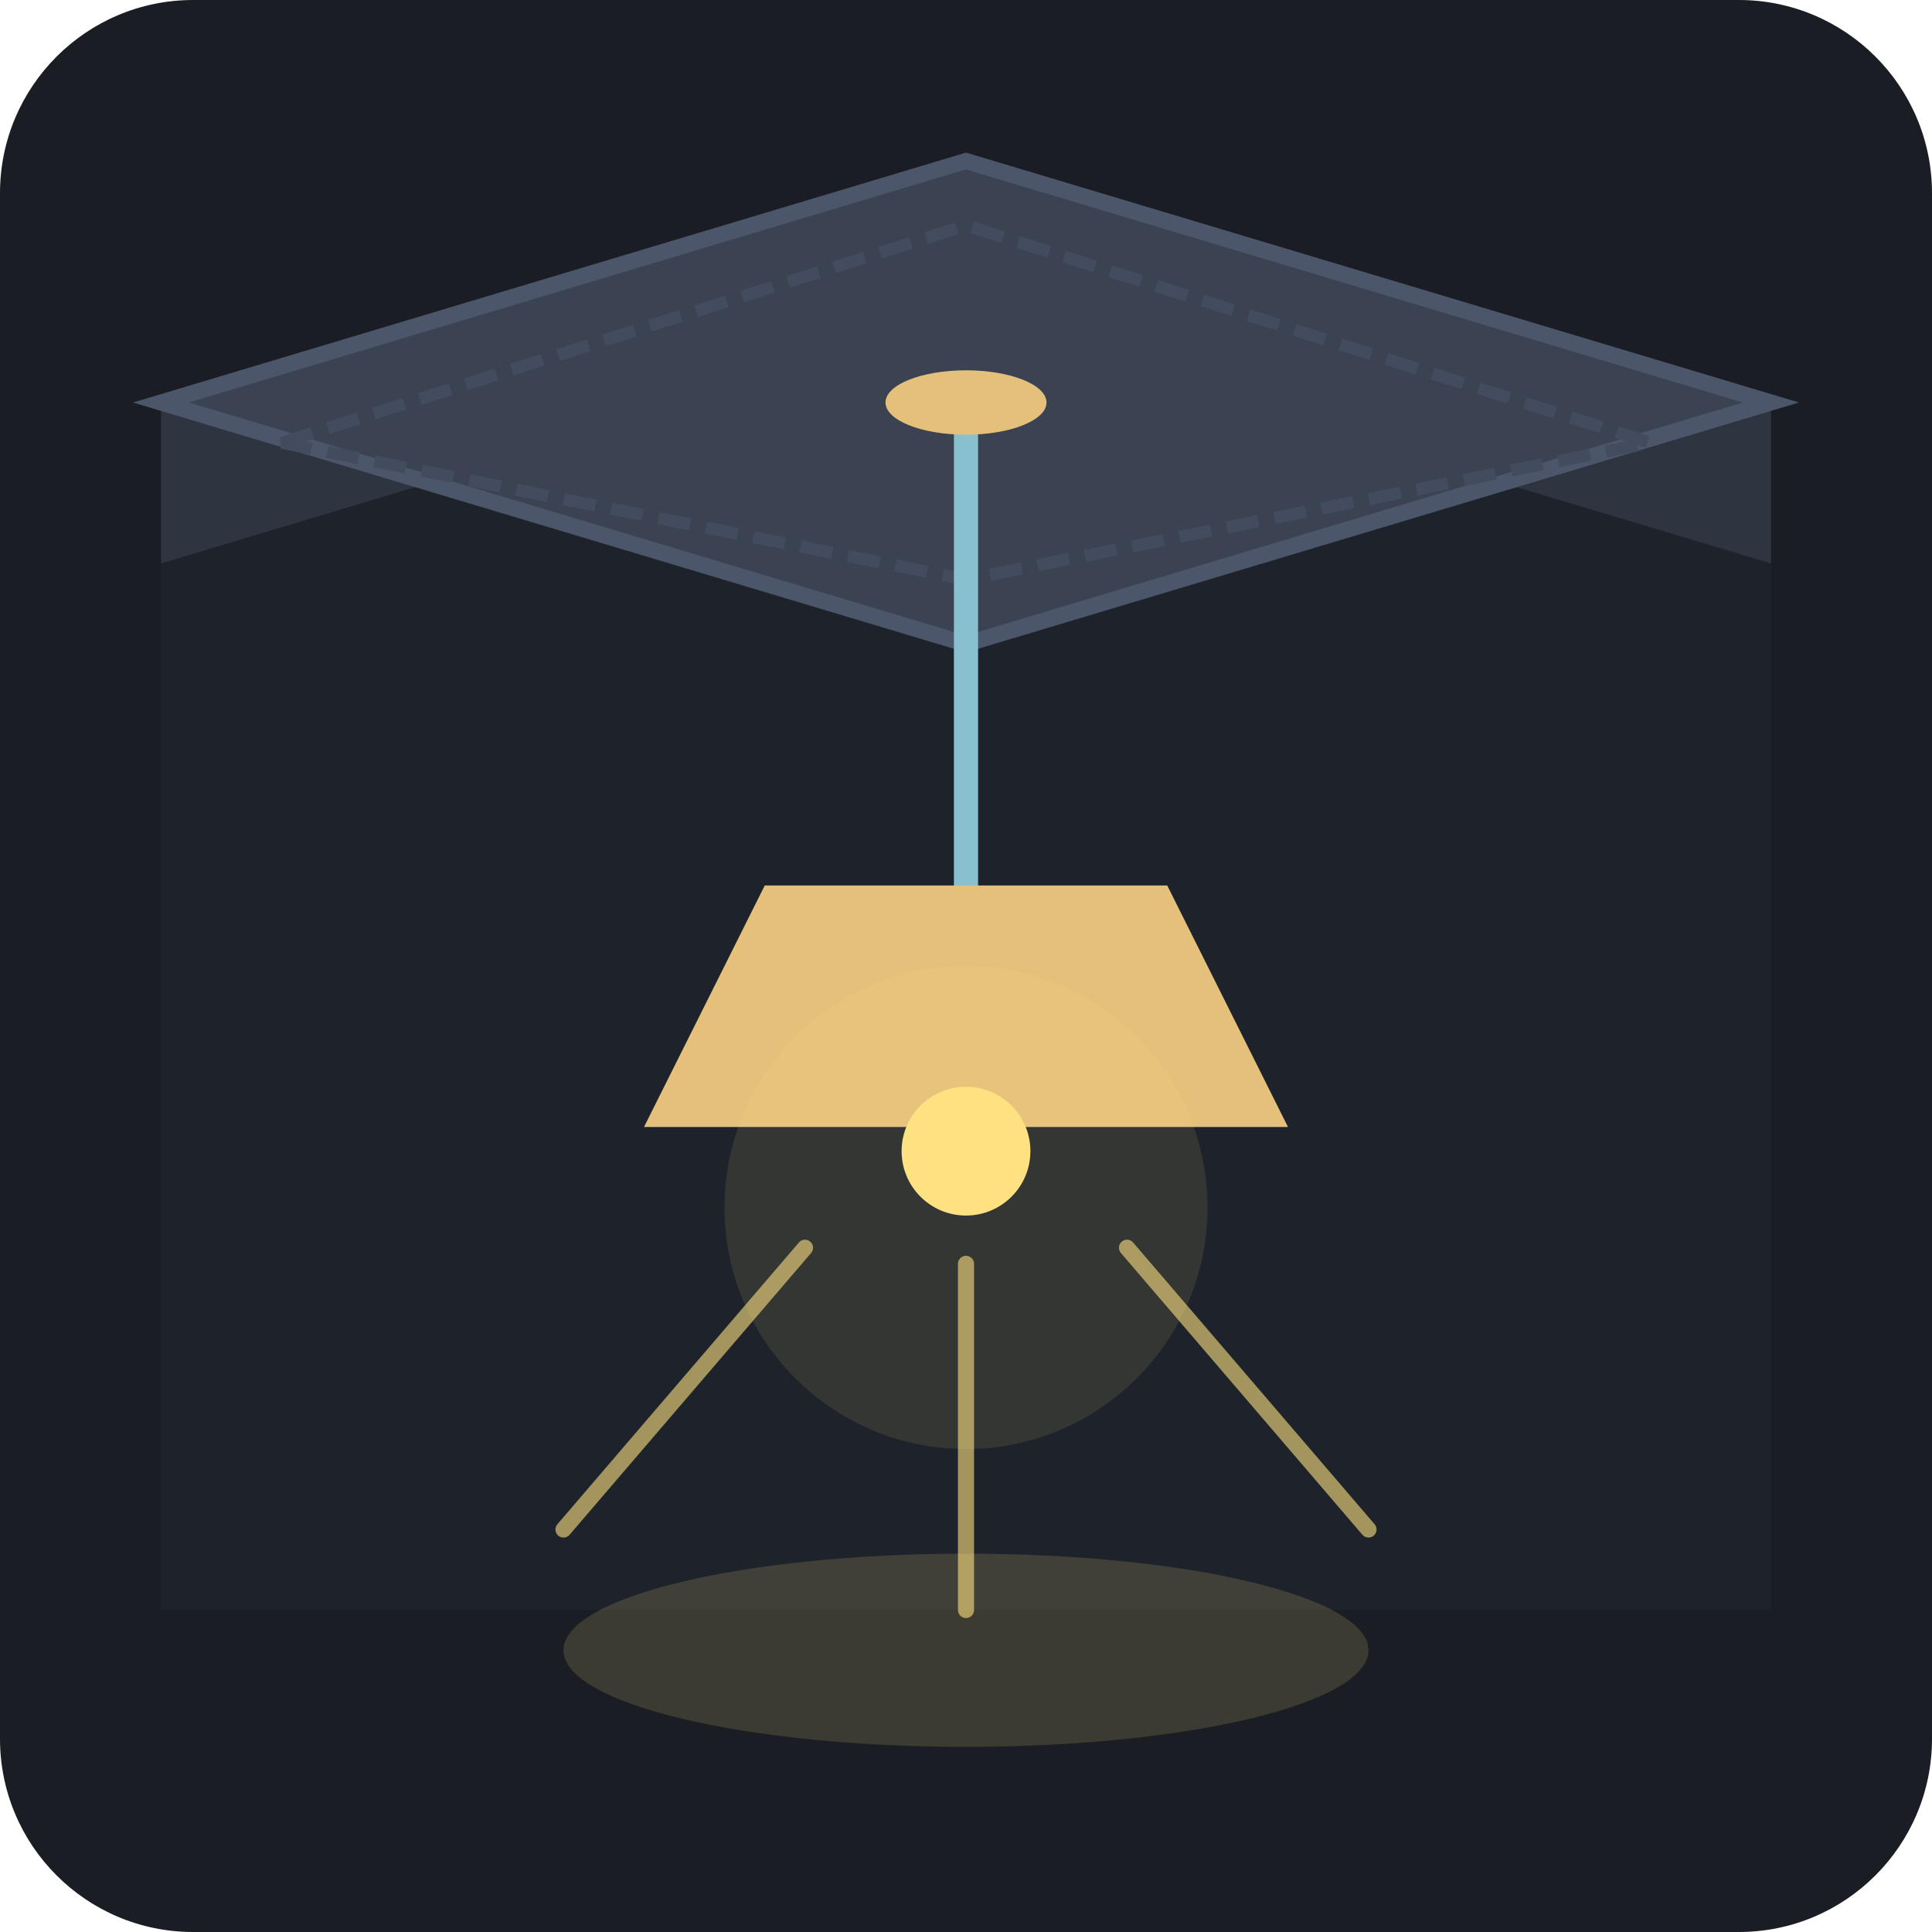
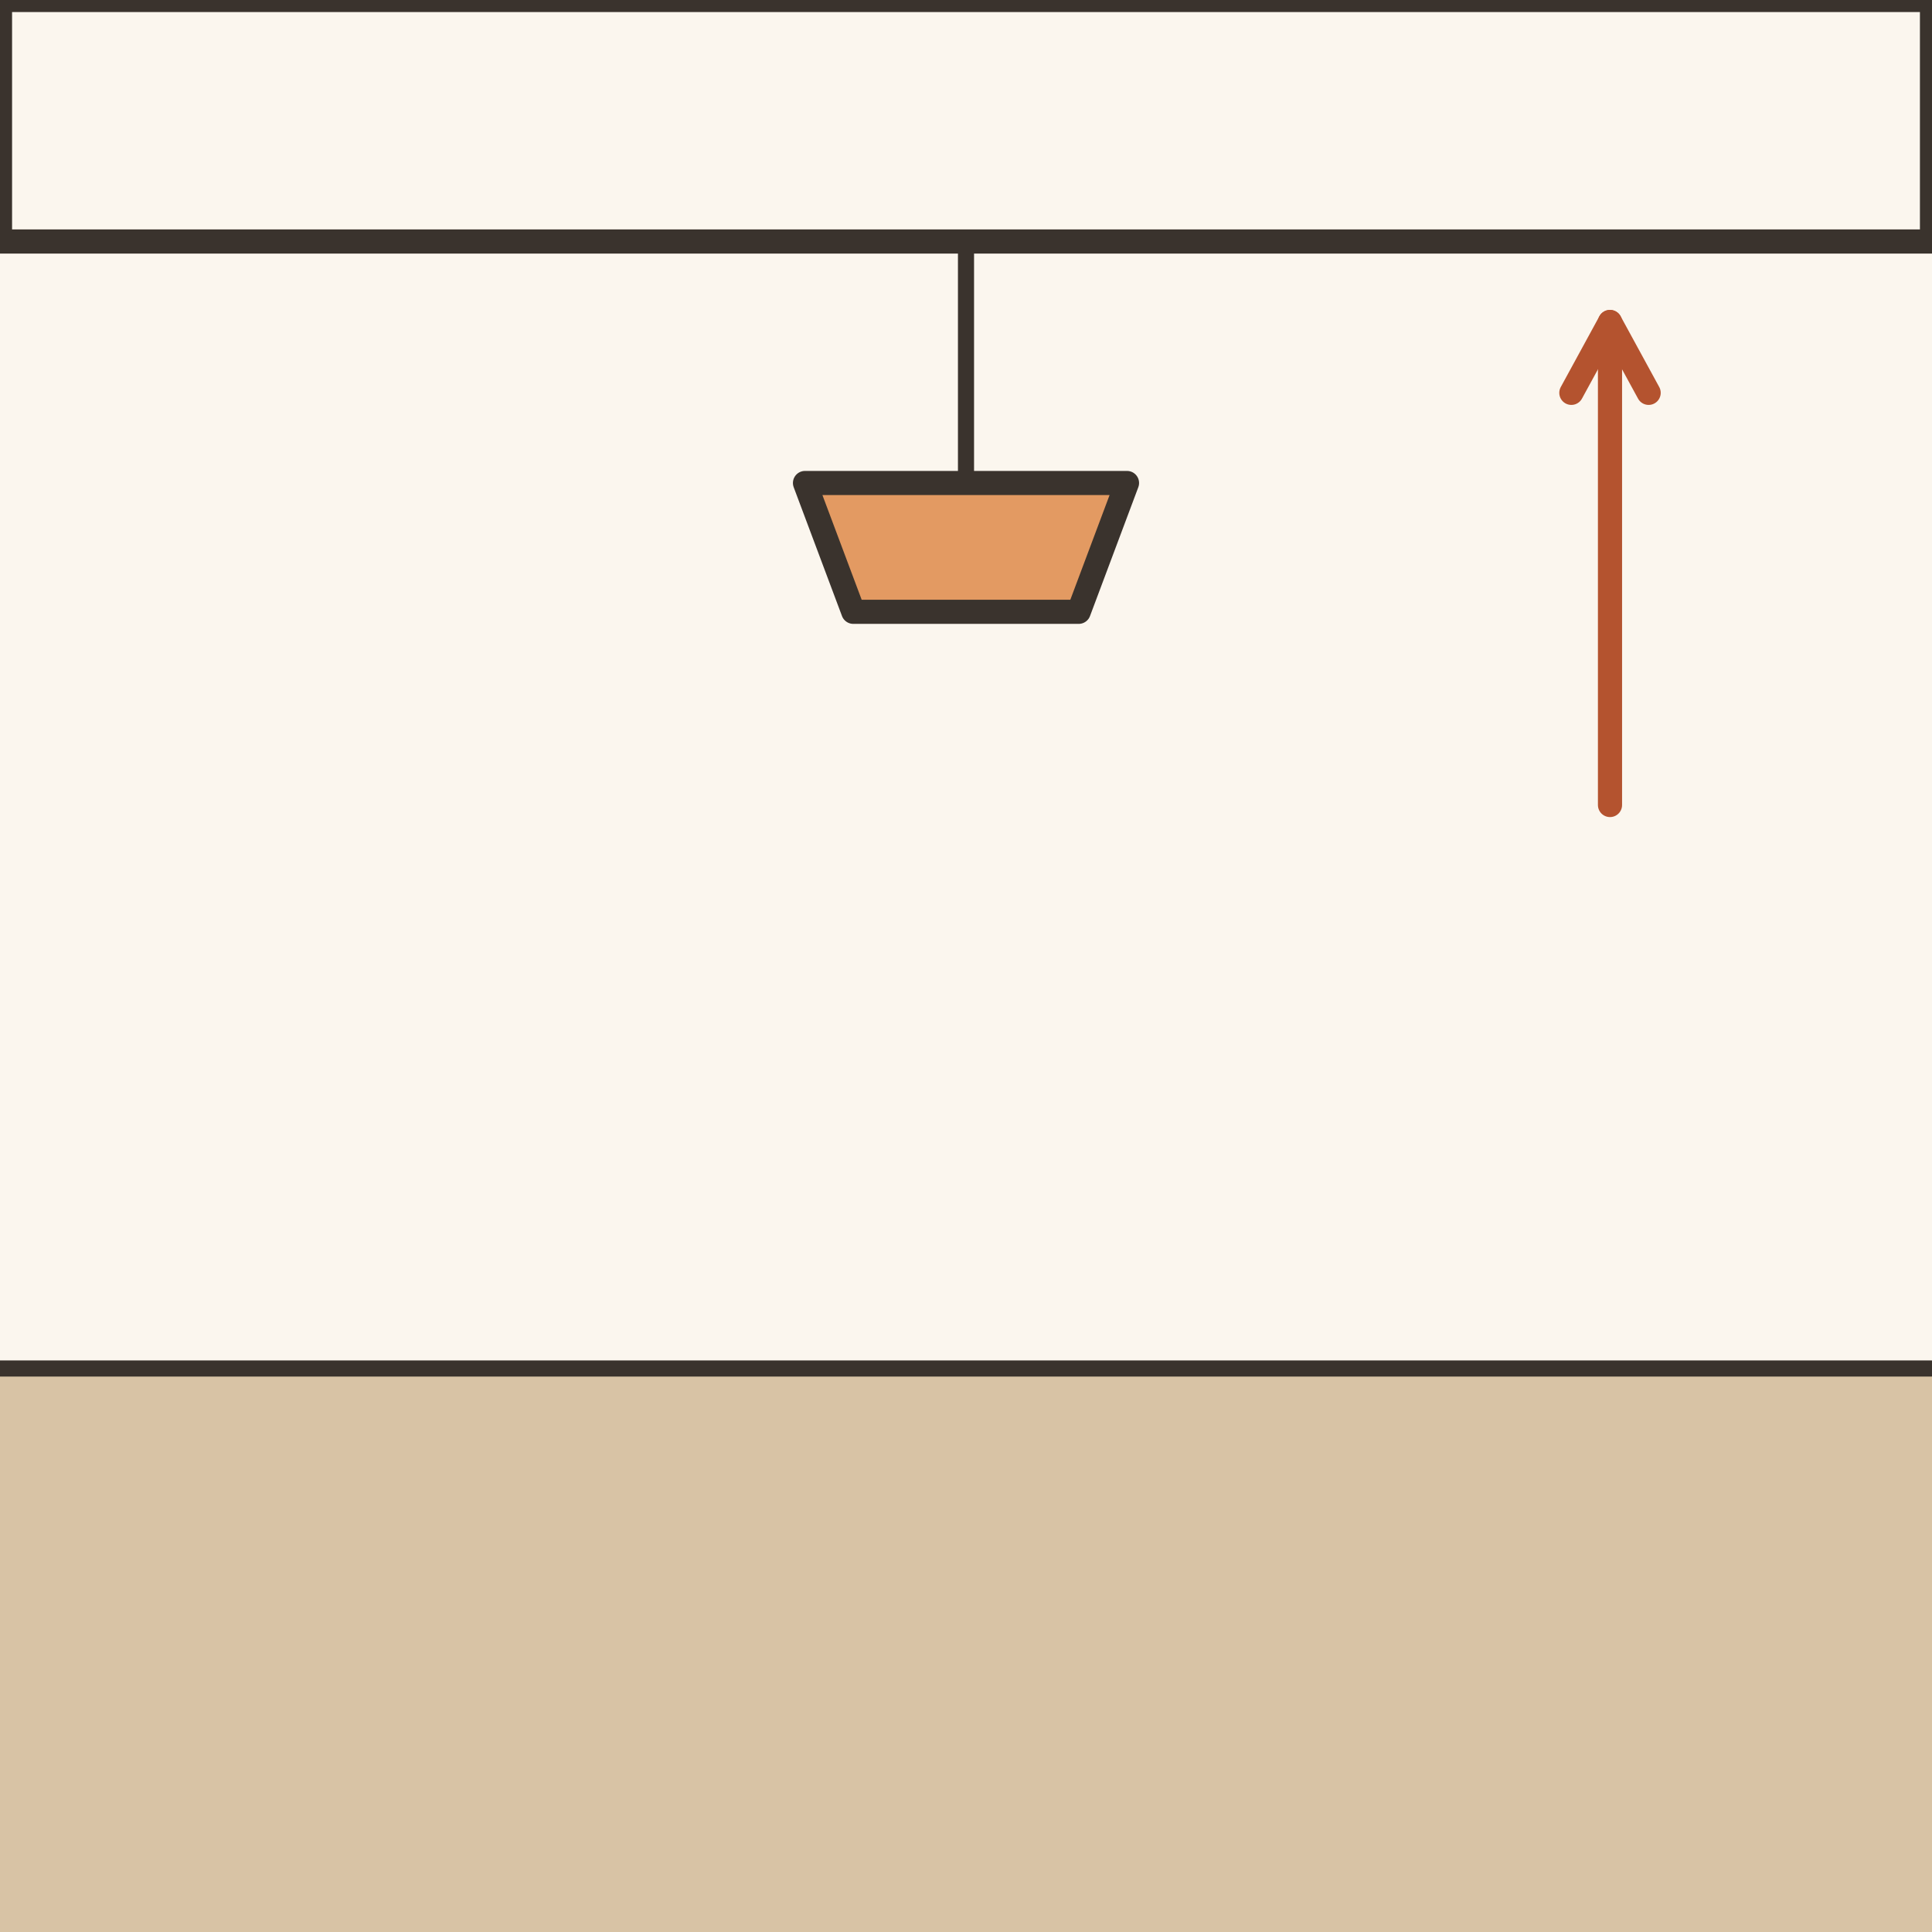
- <svg xmlns="http://www.w3.org/2000/svg" viewBox="0 0 240 240">
-   <rect width="240" height="240" rx="24" fill="#1A1D24" />
-   <path d="M20 50 L120 20 L220 50 L220 70 L120 40 L20 70 Z" fill="#2E3440" />
-   <path d="M20 70 L120 40 L220 70 L220 200 L20 200 Z" fill="#222730" opacity="0.6" />
-   <path d="M20 50 L120 20 L220 50 L120 80 Z" fill="#3B4252" stroke="#4C566A" stroke-width="2" />
-   <path d="M35 55 L120 28 L205 55 L120 72 Z" fill="none" stroke="#434C5E" stroke-width="1.5" stroke-dasharray="4 2" />
-   <line x1="120" y1="50" x2="120" y2="110" stroke="#88C0D0" stroke-width="3" stroke-linecap="round" />
-   <ellipse cx="120" cy="50" rx="10" ry="4" fill="#E5C07B" />
-   <path d="M95 110 L145 110 L160 140 L80 140 Z" fill="#E5C07B" />
-   <circle cx="120" cy="143" r="8" fill="#FEE180" />
-   <path d="M100 155 L70 190 M140 155 L170 190 M120 157 L120 200" stroke="#FEE180" stroke-width="2" stroke-linecap="round" opacity="0.6" />
-   <circle cx="120" cy="150" r="30" fill="#FEE180" opacity="0.1" />
-   <ellipse cx="120" cy="205" rx="50" ry="12" fill="#FEE180" opacity="0.15" />
+ <svg xmlns="http://www.w3.org/2000/svg" viewBox="0 0 240 240" data-style="editorial">
+   <rect width="240" height="240" fill="#F4EDE2" />
+   <rect x="0" y="0" width="240" height="170" rx="0" fill="#FBF6EE" />
+   <rect x="0" y="170" width="240" height="70" rx="0" fill="#D8C3A5" />
+   <path d="M0 170L240 170" stroke="#3A332D" stroke-width="2" stroke-linecap="round" fill="none" />
+   <rect x="0" y="0" width="240" height="30" rx="0" fill="#FBF6EE" stroke="#3A332D" stroke-width="3" stroke-linecap="round" stroke-linejoin="round" />
+   <g transform="translate(120 30)">
+     <path d="M0 0L0 30" stroke="#3A332D" stroke-width="2" stroke-linecap="round" fill="none" />
+     <path d="M-20 30L20 30L14 46L-14 46Z" fill="#E39A62" stroke="#3A332D" stroke-width="3" stroke-linecap="round" stroke-linejoin="round" />
+   </g>
+   <path d="M200 100L200 40" stroke="#B4532F" stroke-width="3" stroke-linecap="round" fill="none" />
+   <path d="M204.8 48.8L200 40L195.2 48.8" fill="none" stroke="#B4532F" stroke-width="3" stroke-linecap="round" stroke-linejoin="round" />
</svg>
